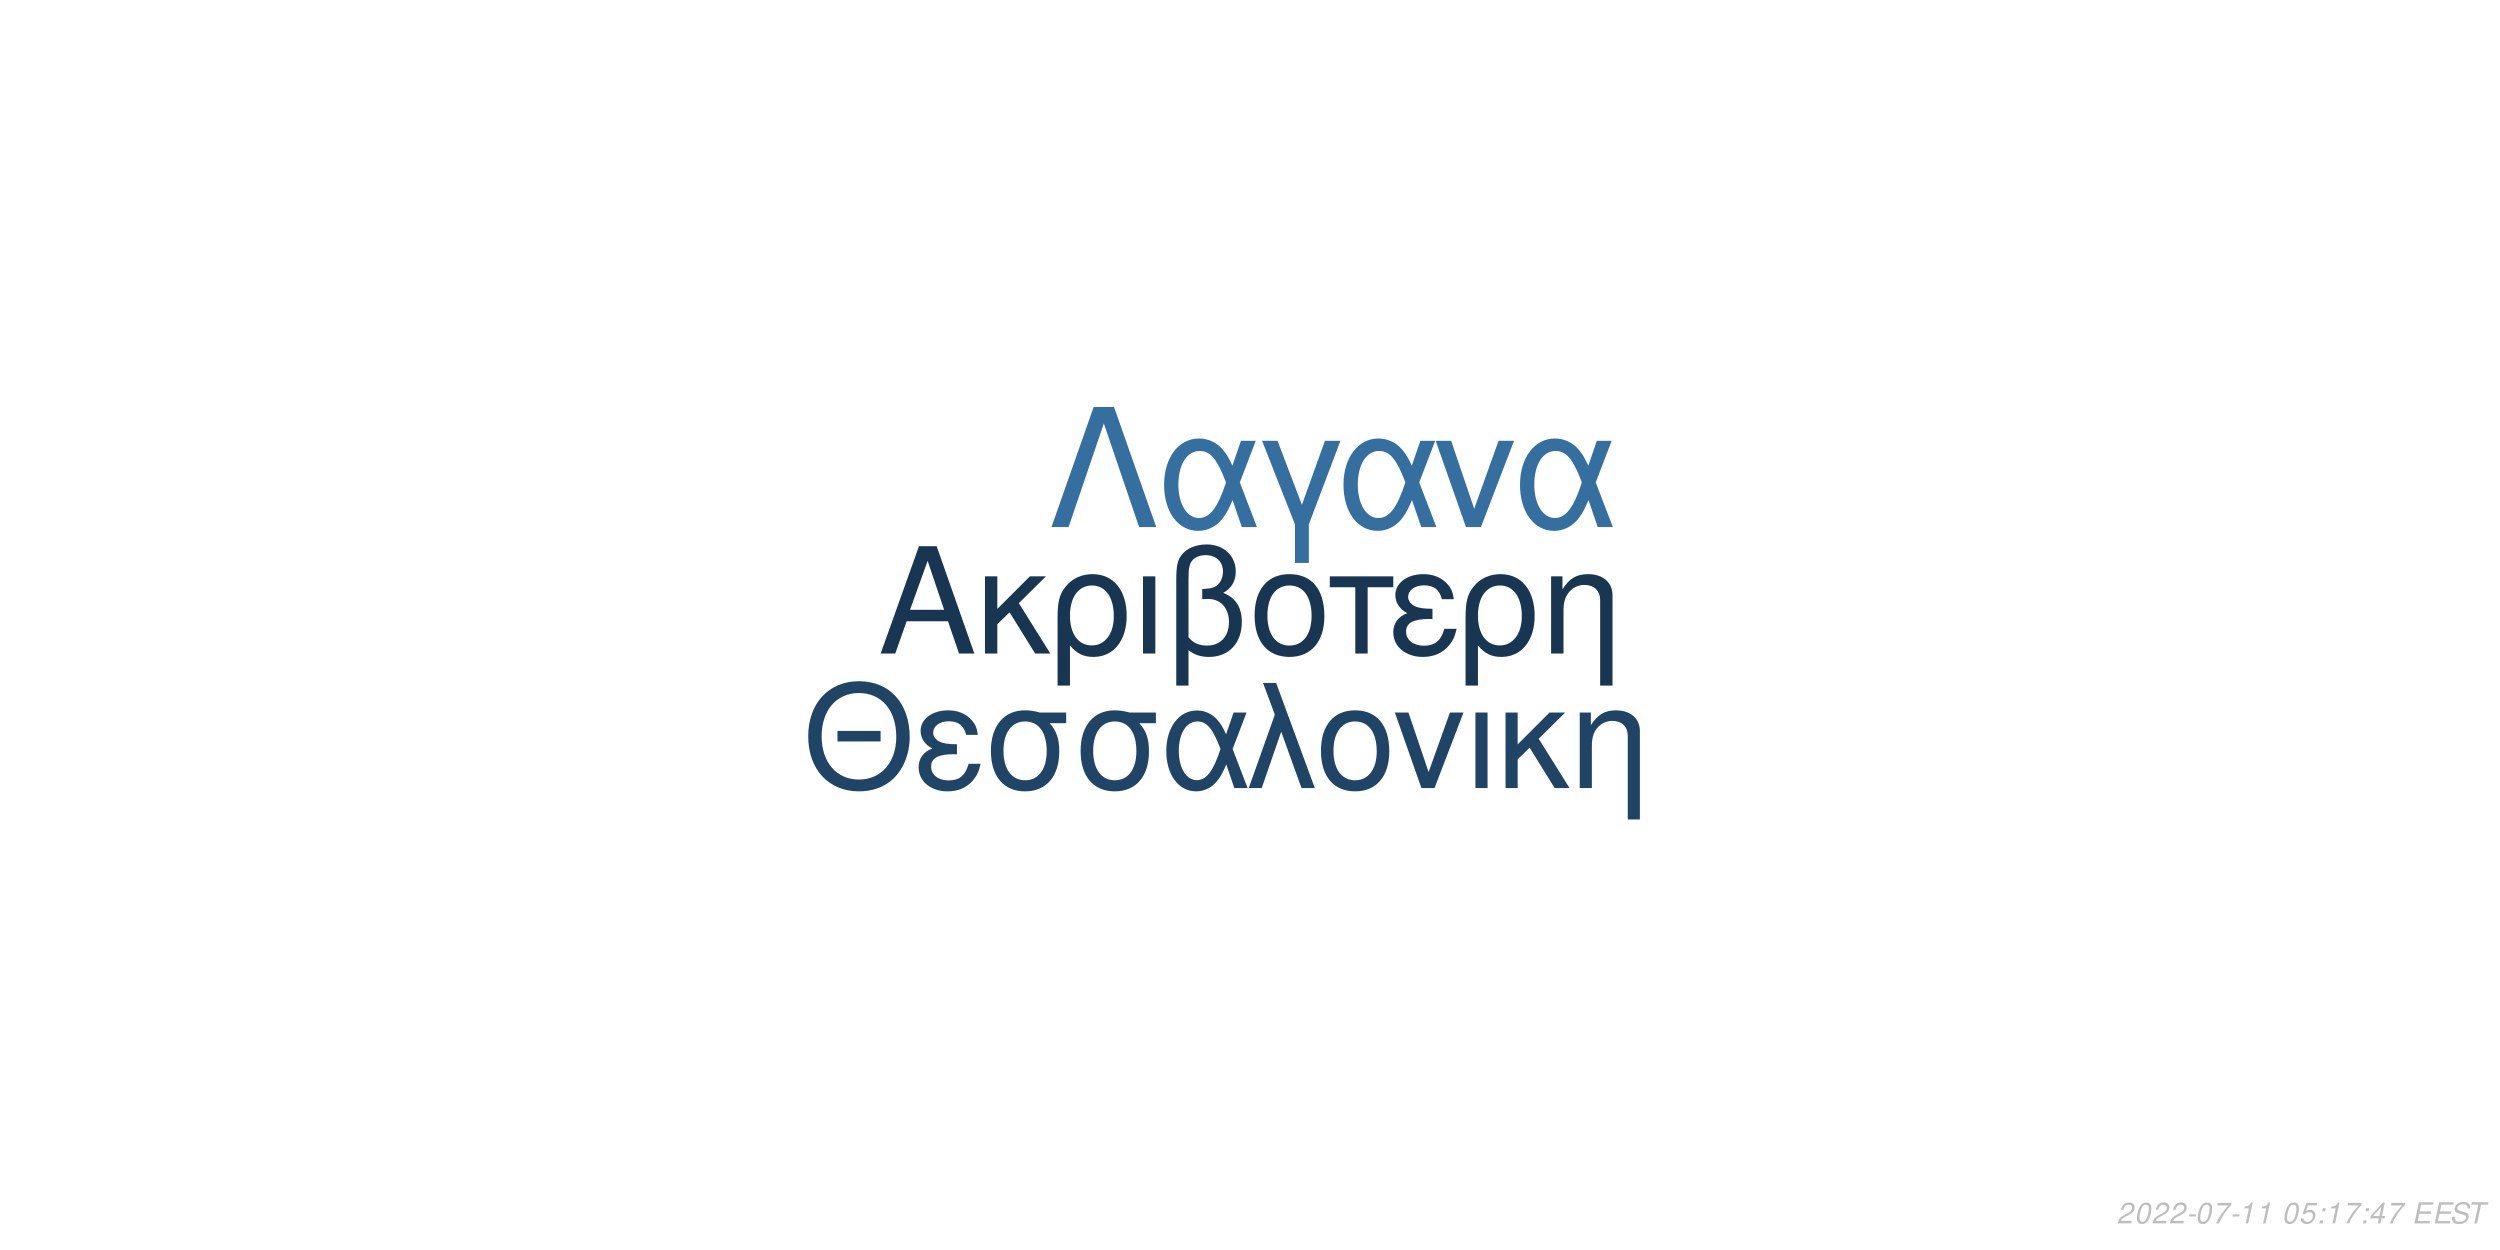
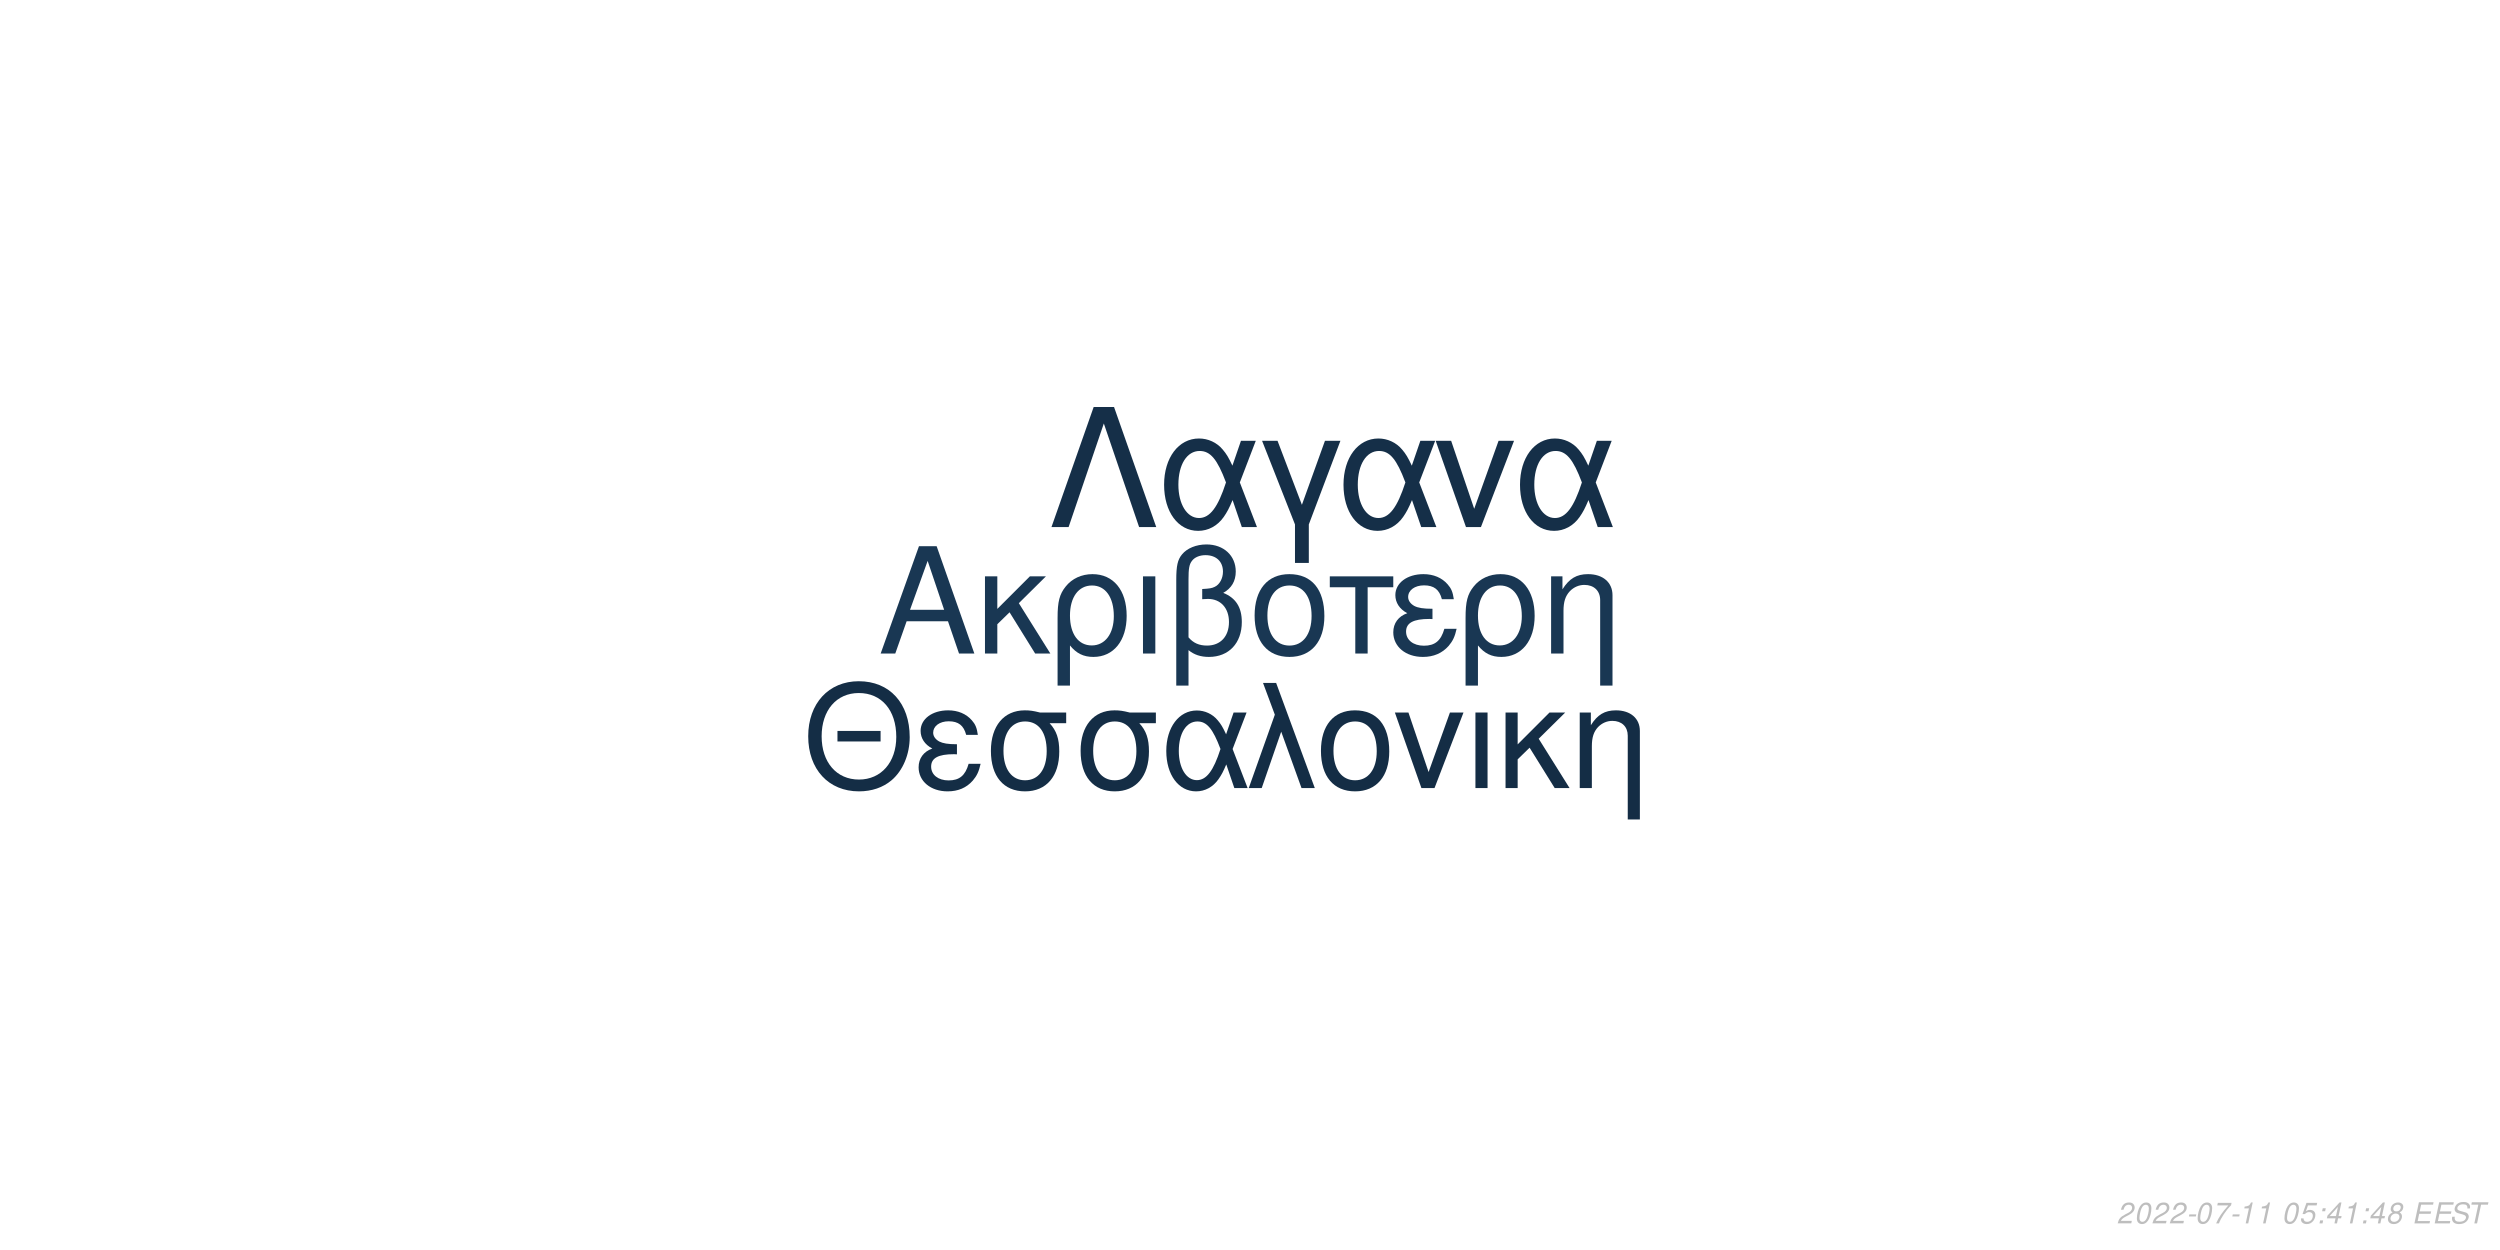
<svg xmlns="http://www.w3.org/2000/svg" xmlns:xlink="http://www.w3.org/1999/xlink" width="864pt" height="432pt" viewBox="0 0 864 432" version="1.1">
  <defs>
    <g>
      <symbol overflow="visible" id="glyph0-0">
        <path style="stroke:none;" d="" />
      </symbol>
      <symbol overflow="visible" id="glyph0-1">
        <path style="stroke:none;" d="M 24.125 -11.141 L 27.938 0 L 33.234 0 L 20.203 -37.094 L 14.094 -37.094 L 0.859 0 L 5.906 0 L 9.828 -11.141 Z M 22.797 -15.109 L 11 -15.109 L 17.094 -32.016 Z M 22.797 -15.109 " />
      </symbol>
      <symbol overflow="visible" id="glyph0-2">
        <path style="stroke:none;" d="M 7.172 -15.422 L 7.172 -26.672 L 2.906 -26.672 L 2.906 0 L 7.172 0 L 7.172 -10.125 L 11.406 -14.25 L 20.25 0 L 25.5 0 L 14.609 -17.406 L 23.969 -26.672 L 18.422 -26.672 Z M 7.172 -15.422 " />
      </symbol>
      <symbol overflow="visible" id="glyph0-3">
        <path style="stroke:none;" d="M 3 11.094 L 7.281 11.094 L 7.281 -2.797 C 9.516 -0.047 11.953 1.172 15.375 1.172 C 22.344 1.172 26.875 -4.422 26.875 -13.031 C 26.875 -21.891 22.297 -27.438 15.062 -27.438 C 11.297 -27.438 7.984 -25.906 5.797 -23.156 C 3.672 -20.516 3 -17.969 3 -12.359 Z M 14.906 -23.516 C 19.547 -23.516 22.438 -19.438 22.438 -12.922 C 22.438 -6.812 19.391 -2.797 14.812 -2.797 C 10.172 -2.797 7.281 -6.766 7.281 -13.125 C 7.281 -19.484 10.234 -23.516 14.906 -23.516 Z M 14.906 -23.516 " />
      </symbol>
      <symbol overflow="visible" id="glyph0-4">
        <path style="stroke:none;" d="M 3.516 0 L 7.781 0 L 7.781 -26.672 L 3.516 -26.672 Z M 3.516 0 " />
      </symbol>
      <symbol overflow="visible" id="glyph0-5">
        <path style="stroke:none;" d="M 4.016 11.094 L 8.25 11.094 L 8.25 -1.172 C 10.172 0.406 12.422 1.172 15.312 1.172 C 22.188 1.172 26.672 -3.609 26.672 -10.891 C 26.672 -15.984 24.578 -19.234 20.25 -20.969 C 23.109 -22.547 24.578 -25.031 24.578 -28.344 C 24.578 -33.844 20.406 -37.703 14.453 -37.703 C 10.938 -37.703 7.734 -36.391 6 -34.25 C 4.484 -32.422 4.016 -30.328 4.016 -25.391 Z M 8.25 -25.656 C 8.25 -29.359 8.5 -30.844 9.469 -32.062 C 10.375 -33.281 12.156 -34 14.094 -34 C 17.812 -34 20.156 -31.812 20.156 -28.297 C 20.156 -25.953 18.984 -23.812 17.297 -23.047 C 16.281 -22.547 15.469 -22.438 12.984 -22.297 L 12.984 -18.781 C 13.734 -18.828 14.344 -18.875 14.969 -18.875 C 19.344 -18.875 22.234 -15.719 22.234 -10.891 C 22.234 -5.906 19.281 -2.75 14.656 -2.75 C 11.953 -2.75 9.922 -3.609 8.25 -5.594 Z M 8.25 -25.656 " />
      </symbol>
      <symbol overflow="visible" id="glyph0-6">
        <path style="stroke:none;" d="M 14.094 -27.438 C 6.562 -27.438 2.094 -22.094 2.094 -13.125 C 2.094 -4.125 6.562 1.172 14.141 1.172 C 21.672 1.172 26.203 -4.172 26.203 -12.922 C 26.203 -22.188 21.828 -27.438 14.094 -27.438 Z M 14.141 -23.516 C 18.938 -23.516 21.781 -19.594 21.781 -12.984 C 21.781 -6.672 18.828 -2.75 14.141 -2.75 C 9.422 -2.75 6.516 -6.672 6.516 -13.125 C 6.516 -19.594 9.422 -23.516 14.141 -23.516 Z M 14.141 -23.516 " />
      </symbol>
      <symbol overflow="visible" id="glyph0-7">
        <path style="stroke:none;" d="M 7.891 0 L 12.156 0 L 12.156 -22.906 L 21.016 -22.906 L 21.016 -26.672 L -0.922 -26.672 L -0.922 -22.906 L 7.891 -22.906 Z M 7.891 0 " />
      </symbol>
      <symbol overflow="visible" id="glyph0-8">
        <path style="stroke:none;" d="M 14.562 -15.469 C 11.344 -15.469 9.562 -15.781 8.297 -16.438 C 6.922 -17.203 6.156 -18.328 6.156 -19.547 C 6.156 -21.891 8.453 -23.562 11.656 -23.562 C 15.062 -23.562 16.953 -22.094 17.812 -18.781 L 21.938 -18.781 C 21.578 -21.266 21.062 -22.5 19.797 -23.922 C 17.812 -26.203 14.906 -27.438 11.453 -27.438 C 5.797 -27.438 1.734 -24.375 1.734 -20.203 C 1.734 -17.609 3.156 -15.375 5.859 -13.938 C 2.797 -12.875 1.016 -10.484 1.016 -7.328 C 1.016 -2.391 5.297 1.172 11.25 1.172 C 14.969 1.172 17.906 -0.109 20.156 -2.641 C 21.578 -4.328 22.297 -5.797 22.906 -8.547 L 18.672 -8.547 C 17.5 -4.422 15.422 -2.703 11.609 -2.703 C 7.938 -2.703 5.438 -4.688 5.438 -7.578 C 5.438 -10.578 7.938 -11.953 13.484 -11.953 C 13.641 -11.953 14.094 -11.953 14.562 -11.906 Z M 14.562 -15.469 " />
      </symbol>
      <symbol overflow="visible" id="glyph0-9">
        <path style="stroke:none;" d="M 3.562 -26.672 L 3.562 0 L 7.844 0 L 7.844 -14.703 C 7.844 -17.906 8.5 -19.891 10.031 -21.531 C 11.406 -22.953 13.188 -23.719 15.062 -23.719 C 18.375 -23.719 20.516 -21.672 20.516 -18.469 L 20.516 11.094 L 24.781 11.094 L 24.781 -20.156 C 24.781 -24.578 21.469 -27.438 16.328 -27.438 C 12.359 -27.438 9.828 -25.906 7.484 -22.188 L 7.484 -26.672 Z M 3.562 -26.672 " />
      </symbol>
      <symbol overflow="visible" id="glyph1-0">
        <path style="stroke:none;" d="" />
      </symbol>
      <symbol overflow="visible" id="glyph1-1">
        <path style="stroke:none;" d="M 26.859 -19.734 L 11.953 -19.734 L 11.953 -16.094 L 26.859 -16.094 Z M 19.328 -36.922 C 8.922 -36.922 1.844 -29.25 1.844 -17.891 C 1.844 -6.484 8.875 1.141 19.391 1.141 C 23.812 1.141 27.703 -0.203 30.641 -2.688 C 34.578 -6.031 36.922 -11.656 36.922 -17.594 C 36.922 -29.297 30 -36.922 19.328 -36.922 Z M 19.328 -32.844 C 27.203 -32.844 32.281 -26.906 32.281 -17.688 C 32.281 -8.922 27.062 -2.938 19.391 -2.938 C 11.609 -2.938 6.484 -8.922 6.484 -17.891 C 6.484 -26.859 11.609 -32.844 19.328 -32.844 Z M 19.328 -32.844 " />
      </symbol>
      <symbol overflow="visible" id="glyph1-2">
        <path style="stroke:none;" d="M 14.25 -15.141 C 11.109 -15.141 9.375 -15.453 8.125 -16.094 C 6.781 -16.844 6.031 -17.938 6.031 -19.141 C 6.031 -21.422 8.266 -23.078 11.406 -23.078 C 14.75 -23.078 16.594 -21.625 17.438 -18.391 L 21.469 -18.391 C 21.125 -20.828 20.625 -22.031 19.391 -23.422 C 17.438 -25.656 14.594 -26.859 11.219 -26.859 C 5.688 -26.859 1.688 -23.875 1.688 -19.781 C 1.688 -17.234 3.094 -15.047 5.734 -13.656 C 2.734 -12.609 1 -10.266 1 -7.172 C 1 -2.344 5.188 1.141 11.016 1.141 C 14.656 1.141 17.547 -0.094 19.734 -2.594 C 21.125 -4.234 21.828 -5.688 22.422 -8.375 L 18.281 -8.375 C 17.141 -4.328 15.094 -2.641 11.359 -2.641 C 7.766 -2.641 5.328 -4.578 5.328 -7.422 C 5.328 -10.359 7.766 -11.703 13.203 -11.703 C 13.359 -11.703 13.797 -11.703 14.25 -11.656 Z M 14.25 -15.141 " />
      </symbol>
      <symbol overflow="visible" id="glyph1-3">
        <path style="stroke:none;" d="M 29 -26.109 L 19.938 -26.109 C 17.594 -26.703 16.438 -26.859 14.703 -26.859 C 7.469 -26.859 2.984 -21.469 2.984 -12.859 C 2.984 -4.031 7.375 1.141 14.797 1.141 C 22.172 1.141 26.609 -4.078 26.609 -12.656 C 26.609 -17.047 25.656 -19.828 23.266 -22.422 L 29 -22.422 Z M 14.797 -23.016 C 19.531 -23.016 22.266 -19.234 22.266 -12.75 C 22.266 -6.531 19.438 -2.688 14.797 -2.688 C 10.172 -2.688 7.328 -6.531 7.328 -12.859 C 7.328 -19.188 10.172 -23.016 14.797 -23.016 Z M 14.797 -23.016 " />
      </symbol>
      <symbol overflow="visible" id="glyph1-4">
        <path style="stroke:none;" d="M 29.344 -26.109 L 24.859 -26.109 L 22.266 -18.578 C 21.125 -21.031 20.484 -22.125 19.328 -23.469 C 17.547 -25.609 14.906 -26.812 12.156 -26.812 C 5.984 -26.812 1.594 -20.984 1.594 -12.812 C 1.594 -4.578 5.828 1.141 11.906 1.141 C 14.953 1.141 17.734 -0.344 19.625 -3.047 C 20.672 -4.531 21.281 -5.688 22.328 -8.172 L 25.109 0 L 29.703 0 L 24.516 -13.5 Z M 20.328 -13.5 C 17.891 -5.922 15.453 -2.734 12.156 -2.734 C 8.516 -2.734 5.922 -6.922 5.922 -12.812 C 5.922 -18.938 8.516 -23.016 12.359 -23.016 C 15.594 -23.016 17.688 -20.531 20.328 -13.5 Z M 20.328 -13.5 " />
      </symbol>
      <symbol overflow="visible" id="glyph1-5">
        <path style="stroke:none;" d="M 1.094 0 L 5.578 0 L 12.312 -19.484 L 19.328 0 L 23.922 0 L 10.562 -36.328 L 6.031 -36.328 L 10.109 -25.359 Z M 1.094 0 " />
      </symbol>
      <symbol overflow="visible" id="glyph1-6">
        <path style="stroke:none;" d="M 13.797 -26.859 C 6.422 -26.859 2.047 -21.625 2.047 -12.859 C 2.047 -4.031 6.422 1.141 13.859 1.141 C 21.234 1.141 25.656 -4.078 25.656 -12.656 C 25.656 -21.719 21.375 -26.859 13.797 -26.859 Z M 13.859 -23.016 C 18.531 -23.016 21.328 -19.188 21.328 -12.703 C 21.328 -6.531 18.438 -2.688 13.859 -2.688 C 9.219 -2.688 6.375 -6.531 6.375 -12.859 C 6.375 -19.188 9.219 -23.016 13.859 -23.016 Z M 13.859 -23.016 " />
      </symbol>
      <symbol overflow="visible" id="glyph1-7">
        <path style="stroke:none;" d="M 14.297 0 L 24.312 -26.109 L 19.625 -26.109 L 12.25 -5.531 L 5.281 -26.109 L 0.594 -26.109 L 9.766 0 Z M 14.297 0 " />
      </symbol>
      <symbol overflow="visible" id="glyph1-8">
        <path style="stroke:none;" d="M 3.438 0 L 7.625 0 L 7.625 -26.109 L 3.438 -26.109 Z M 3.438 0 " />
      </symbol>
      <symbol overflow="visible" id="glyph1-9">
        <path style="stroke:none;" d="M 7.031 -15.094 L 7.031 -26.109 L 2.844 -26.109 L 2.844 0 L 7.031 0 L 7.031 -9.922 L 11.156 -13.953 L 19.828 0 L 24.969 0 L 14.297 -17.047 L 23.469 -26.109 L 18.031 -26.109 Z M 7.031 -15.094 " />
      </symbol>
      <symbol overflow="visible" id="glyph1-10">
        <path style="stroke:none;" d="M 3.484 -26.109 L 3.484 0 L 7.672 0 L 7.672 -14.406 C 7.672 -17.547 8.328 -19.484 9.812 -21.078 C 11.156 -22.469 12.906 -23.219 14.75 -23.219 C 17.984 -23.219 20.078 -21.234 20.078 -18.094 L 20.078 10.859 L 24.266 10.859 L 24.266 -19.734 C 24.266 -24.062 21.031 -26.859 16 -26.859 C 12.109 -26.859 9.609 -25.359 7.328 -21.719 L 7.328 -26.109 Z M 3.484 -26.109 " />
      </symbol>
      <symbol overflow="visible" id="glyph2-0">
        <path style="stroke:none;" d="" />
      </symbol>
      <symbol overflow="visible" id="glyph2-1">
        <path style="stroke:none;" d="M 22.531 -41.484 L 15.484 -41.484 L 0.906 0 L 6.828 0 L 19 -35.797 L 31.188 0 L 37.109 0 Z M 22.531 -41.484 " />
      </symbol>
      <symbol overflow="visible" id="glyph2-2">
        <path style="stroke:none;" d="M 33.516 -29.812 L 28.391 -29.812 L 25.438 -21.219 C 24.125 -24.016 23.391 -25.266 22.078 -26.797 C 20.031 -29.25 17.016 -30.609 13.891 -30.609 C 6.828 -30.609 1.828 -23.953 1.828 -14.625 C 1.828 -5.234 6.656 1.312 13.594 1.312 C 17.078 1.312 20.266 -0.391 22.422 -3.469 C 23.609 -5.172 24.297 -6.484 25.5 -9.328 L 28.688 0 L 33.922 0 L 28 -15.422 Z M 23.219 -15.422 C 20.422 -6.766 17.641 -3.125 13.891 -3.125 C 9.734 -3.125 6.766 -7.906 6.766 -14.625 C 6.766 -21.625 9.734 -26.297 14.109 -26.297 C 17.812 -26.297 20.203 -23.453 23.219 -15.422 Z M 23.219 -15.422 " />
      </symbol>
      <symbol overflow="visible" id="glyph2-3">
        <path style="stroke:none;" d="M 12.062 12.406 L 16.844 12.406 L 16.844 -0.906 L 27.766 -29.812 L 22.422 -29.812 L 14.453 -7.688 L 6.031 -29.812 L 0.688 -29.812 L 12.062 -0.906 Z M 12.062 12.406 " />
      </symbol>
      <symbol overflow="visible" id="glyph2-4">
        <path style="stroke:none;" d="M 16.328 0 L 27.766 -29.812 L 22.422 -29.812 L 14 -6.312 L 6.031 -29.812 L 0.688 -29.812 L 11.156 0 Z M 16.328 0 " />
      </symbol>
      <symbol overflow="visible" id="glyph3-0">
        <path style="stroke:none;" d="" />
      </symbol>
      <symbol overflow="visible" id="glyph3-1">
        <path style="stroke:none;" d="M 5.234 -0.875 L 1.469 -0.875 C 1.641 -1.375 2.203 -1.891 3.109 -2.344 L 4.234 -2.938 C 5.562 -3.625 6.219 -4.469 6.219 -5.484 C 6.219 -5.938 6.062 -6.359 5.797 -6.656 C 5.469 -7.047 4.984 -7.234 4.312 -7.234 C 2.766 -7.234 1.891 -6.453 1.484 -4.734 L 2.375 -4.734 C 2.484 -5.188 2.609 -5.484 2.797 -5.75 C 3.094 -6.203 3.609 -6.453 4.188 -6.453 C 4.891 -6.453 5.344 -6.031 5.344 -5.375 C 5.344 -4.703 4.859 -4.094 4.016 -3.656 L 2.984 -3.125 C 1.234 -2.188 0.797 -1.656 0.344 -0.016 L 5.047 -0.016 Z M 5.234 -0.875 " />
      </symbol>
      <symbol overflow="visible" id="glyph3-2">
        <path style="stroke:none;" d="M 4.203 -7.234 C 3.375 -7.234 2.688 -6.812 2.125 -5.984 C 1.484 -5.047 0.984 -3.188 0.984 -1.734 C 0.984 -1.109 1.172 -0.562 1.484 -0.266 C 1.797 0.047 2.281 0.234 2.766 0.234 C 3.625 0.234 4.281 -0.156 4.859 -1.016 C 5.516 -1.953 6 -3.797 6 -5.266 C 6 -6.5 5.328 -7.234 4.203 -7.234 Z M 4.094 -6.453 C 4.734 -6.453 5.125 -5.984 5.125 -5.156 C 5.125 -4.203 4.781 -2.625 4.406 -1.812 C 3.984 -0.938 3.516 -0.547 2.875 -0.547 C 2.25 -0.547 1.875 -1.031 1.875 -1.828 C 1.875 -2.797 2.203 -4.344 2.594 -5.203 C 2.984 -6.047 3.453 -6.453 4.094 -6.453 Z M 4.094 -6.453 " />
      </symbol>
      <symbol overflow="visible" id="glyph3-3">
        <path style="stroke:none;" d="M 3.516 -3.125 L 1.125 -3.125 L 0.969 -2.406 L 3.359 -2.406 Z M 3.516 -3.125 " />
      </symbol>
      <symbol overflow="visible" id="glyph3-4">
        <path style="stroke:none;" d="M 6.703 -7.094 L 1.953 -7.094 L 1.766 -6.219 L 5.594 -6.219 C 3.344 -3.688 2.266 -2.109 1.375 0 L 2.344 0 C 3.031 -1.906 4.828 -4.594 6.547 -6.281 Z M 6.703 -7.094 " />
      </symbol>
      <symbol overflow="visible" id="glyph3-5">
        <path style="stroke:none;" d="M 3.703 -5.188 L 2.594 0 L 3.469 0 L 5.016 -7.234 L 4.438 -7.234 C 3.906 -6.156 3.688 -6.016 2.234 -5.812 L 2.109 -5.188 Z M 3.703 -5.188 " />
      </symbol>
      <symbol overflow="visible" id="glyph3-6">
        <path style="stroke:none;" d="" />
      </symbol>
      <symbol overflow="visible" id="glyph3-7">
        <path style="stroke:none;" d="M 6.297 -7.094 L 2.594 -7.094 L 1.234 -3.234 L 2.047 -3.234 C 2.656 -3.766 2.938 -3.906 3.531 -3.906 C 4.328 -3.906 4.797 -3.453 4.797 -2.688 C 4.797 -1.438 3.969 -0.547 2.828 -0.547 C 2.031 -0.547 1.609 -0.938 1.578 -1.734 L 0.703 -1.734 L 0.703 -1.516 C 0.703 -0.938 0.844 -0.547 1.188 -0.266 C 1.562 0.062 2.078 0.234 2.703 0.234 C 3.656 0.234 4.391 -0.156 4.984 -0.922 C 5.422 -1.5 5.672 -2.234 5.672 -2.953 C 5.672 -4 4.938 -4.672 3.812 -4.672 C 3.328 -4.672 2.906 -4.547 2.406 -4.234 L 3.109 -6.219 L 6.109 -6.219 Z M 6.297 -7.094 " />
      </symbol>
      <symbol overflow="visible" id="glyph3-8">
        <path style="stroke:none;" d="M 2.359 -1.031 L 1.312 -1.031 L 1.094 0 L 2.141 0 Z M 3.266 -5.234 L 2.219 -5.234 L 2 -4.203 L 3.047 -4.203 Z M 3.266 -5.234 " />
      </symbol>
      <symbol overflow="visible" id="glyph3-9">
        <path style="stroke:none;" d="M 3.625 -1.75 L 3.266 0 L 4.141 0 L 4.516 -1.75 L 5.562 -1.75 L 5.734 -2.531 L 4.688 -2.531 L 5.688 -7.234 L 5.016 -7.234 L 0.844 -2.672 L 0.641 -1.75 Z M 3.797 -2.531 L 1.594 -2.531 L 4.469 -5.703 Z M 3.797 -2.531 " />
      </symbol>
      <symbol overflow="visible" id="glyph3-10">
+         <path style="stroke:none;" d="M 4.766 -3.797 C 5.078 -3.969 5.234 -4.078 5.438 -4.234 C 5.812 -4.594 6.062 -5.172 6.062 -5.734 C 6.062 -6.625 5.344 -7.234 4.266 -7.234 C 2.812 -7.234 1.703 -6.219 1.703 -4.875 C 1.703 -4.406 1.875 -4.125 2.359 -3.812 C 1.297 -3.312 0.75 -2.516 0.75 -1.469 C 0.75 -0.438 1.547 0.234 2.812 0.234 C 3.656 0.234 4.359 -0.094 4.938 -0.734 C 5.359 -1.234 5.609 -1.859 5.609 -2.438 C 5.609 -3.047 5.312 -3.516 4.766 -3.797 Z M 4.109 -6.453 C 4.797 -6.453 5.188 -6.125 5.188 -5.578 C 5.188 -5.266 5.062 -4.922 4.859 -4.672 C 4.562 -4.312 4.188 -4.156 3.656 -4.156 C 2.984 -4.156 2.594 -4.453 2.594 -4.984 C 2.594 -5.859 3.203 -6.453 4.109 -6.453 Z M 3.453 -3.406 C 4.234 -3.406 4.734 -2.984 4.734 -2.312 C 4.734 -1.312 3.922 -0.547 2.875 -0.547 C 2.125 -0.547 1.625 -0.969 1.625 -1.625 C 1.625 -2.609 2.438 -3.406 3.453 -3.406 Z M 3.453 -3.406 " />
+       </symbol>
+       <symbol overflow="visible" id="glyph3-11">
        <path style="stroke:none;" d="M 2.547 -3.312 L 6.5 -3.312 L 6.688 -4.141 L 2.719 -4.141 L 3.219 -6.469 L 7.344 -6.469 L 7.516 -7.297 L 2.453 -7.297 L 0.906 0 L 6.125 0 L 6.297 -0.812 L 2.016 -0.812 Z M 2.547 -3.312 " />
      </symbol>
-       <symbol overflow="visible" id="glyph3-11">
+       <symbol overflow="visible" id="glyph3-12">
        <path style="stroke:none;" d="M 7.062 -5.156 C 7.125 -5.438 7.141 -5.562 7.141 -5.703 C 7.141 -6.156 6.938 -6.594 6.594 -6.891 C 6.188 -7.25 5.656 -7.406 4.875 -7.406 C 3.844 -7.406 3.047 -7.125 2.5 -6.562 C 2.094 -6.141 1.781 -5.438 1.781 -4.922 C 1.781 -4.297 2.219 -3.766 2.891 -3.562 L 4.594 -3.094 C 5.406 -2.859 5.734 -2.578 5.734 -2.094 C 5.734 -1.781 5.547 -1.406 5.266 -1.141 C 4.844 -0.766 4.266 -0.578 3.453 -0.578 C 2.328 -0.578 1.812 -0.984 1.812 -1.906 C 1.812 -2.047 1.812 -2.125 1.844 -2.312 L 0.984 -2.312 C 0.906 -2.062 0.891 -1.906 0.891 -1.688 C 0.891 -0.484 1.797 0.234 3.297 0.234 C 4.359 0.234 5.234 -0.062 5.812 -0.609 C 6.344 -1.078 6.688 -1.797 6.688 -2.375 C 6.688 -2.641 6.609 -2.906 6.453 -3.156 C 6.234 -3.5 5.938 -3.703 5.469 -3.828 L 3.75 -4.312 C 2.984 -4.547 2.734 -4.734 2.734 -5.188 C 2.734 -5.547 2.875 -5.844 3.188 -6.109 C 3.547 -6.438 4.031 -6.594 4.703 -6.594 C 5.266 -6.594 5.688 -6.484 5.906 -6.297 C 6.094 -6.125 6.219 -5.797 6.219 -5.516 C 6.219 -5.422 6.203 -5.344 6.188 -5.156 Z M 7.062 -5.156 " />
      </symbol>
-       <symbol overflow="visible" id="glyph3-12">
+       <symbol overflow="visible" id="glyph3-13">
        <path style="stroke:none;" d="M 4.938 -6.469 L 7.312 -6.469 L 7.484 -7.297 L 1.75 -7.297 L 1.578 -6.469 L 3.984 -6.469 L 2.609 0 L 3.547 0 Z M 4.938 -6.469 " />
      </symbol>
    </g>
  </defs>
  <g id="surface1">
    <rect x="0" y="0" width="864" height="432" style="fill:rgb(100%,100%,100%);fill-opacity:1;stroke:none;" />
-     <g style="fill:rgb(9.412%,20.784%,31.765%);fill-opacity:1;">
+     <g style="fill:rgb(9.804%,21.569%,32.549%);fill-opacity:1;">
      <use xlink:href="#glyph0-1" x="303.5" y="225.861" />
      <use xlink:href="#glyph0-2" x="337.5" y="225.861" />
      <use xlink:href="#glyph0-3" x="362.5" y="225.861" />
      <use xlink:href="#glyph0-4" x="391.5" y="225.861" />
      <use xlink:href="#glyph0-5" x="402.5" y="225.861" />
      <use xlink:href="#glyph0-6" x="431.5" y="225.861" />
      <use xlink:href="#glyph0-7" x="460.5" y="225.861" />
      <use xlink:href="#glyph0-8" x="480.5" y="225.861" />
      <use xlink:href="#glyph0-3" x="503.5" y="225.861" />
      <use xlink:href="#glyph0-9" x="532.5" y="225.861" />
    </g>
-     <g style="fill:rgb(12.549%,26.667%,39.608%);fill-opacity:1;">
+     <g style="fill:rgb(7.843%,17.647%,27.059%);fill-opacity:1;">
      <use xlink:href="#glyph1-1" x="277.473" y="272.354" />
      <use xlink:href="#glyph1-2" x="316.473" y="272.354" />
      <use xlink:href="#glyph1-3" x="339.473" y="272.354" />
      <use xlink:href="#glyph1-3" x="370.473" y="272.354" />
      <use xlink:href="#glyph1-4" x="401.473" y="272.354" />
      <use xlink:href="#glyph1-5" x="430.473" y="272.354" />
      <use xlink:href="#glyph1-6" x="454.473" y="272.354" />
      <use xlink:href="#glyph1-7" x="481.473" y="272.354" />
      <use xlink:href="#glyph1-8" x="506.473" y="272.354" />
      <use xlink:href="#glyph1-9" x="517.473" y="272.354" />
      <use xlink:href="#glyph1-10" x="542.473" y="272.354" />
    </g>
-     <g style="fill:rgb(20.784%,43.529%,62.353%);fill-opacity:1;">
+     <g style="fill:rgb(8.235%,18.431%,28.235%);fill-opacity:1;">
      <use xlink:href="#glyph2-1" x="362.484" y="182.152" />
      <use xlink:href="#glyph2-2" x="400.484" y="182.152" />
      <use xlink:href="#glyph2-3" x="435.484" y="182.152" />
      <use xlink:href="#glyph2-2" x="462.484" y="182.152" />
      <use xlink:href="#glyph2-4" x="495.484" y="182.152" />
      <use xlink:href="#glyph2-2" x="523.484" y="182.152" />
    </g>
    <g style="fill:rgb(74.51%,74.51%,74.51%);fill-opacity:1;">
      <use xlink:href="#glyph3-1" x="731.52" y="422.81" />
      <use xlink:href="#glyph3-2" x="737.52" y="422.81" />
      <use xlink:href="#glyph3-1" x="743.52" y="422.81" />
      <use xlink:href="#glyph3-1" x="749.52" y="422.81" />
      <use xlink:href="#glyph3-3" x="755.52" y="422.81" />
      <use xlink:href="#glyph3-2" x="758.52" y="422.81" />
      <use xlink:href="#glyph3-4" x="764.52" y="422.81" />
      <use xlink:href="#glyph3-3" x="770.52" y="422.81" />
      <use xlink:href="#glyph3-5" x="773.52" y="422.81" />
      <use xlink:href="#glyph3-5" x="779.52" y="422.81" />
      <use xlink:href="#glyph3-6" x="785.52" y="422.81" />
      <use xlink:href="#glyph3-2" x="788.52" y="422.81" />
      <use xlink:href="#glyph3-7" x="794.52" y="422.81" />
      <use xlink:href="#glyph3-8" x="800.52" y="422.81" />
-       <use xlink:href="#glyph3-5" x="803.52" y="422.81" />
-       <use xlink:href="#glyph3-4" x="809.52" y="422.81" />
+       <use xlink:href="#glyph3-9" x="803.52" y="422.81" />
+       <use xlink:href="#glyph3-5" x="809.52" y="422.81" />
      <use xlink:href="#glyph3-8" x="815.52" y="422.81" />
      <use xlink:href="#glyph3-9" x="818.52" y="422.81" />
-       <use xlink:href="#glyph3-4" x="824.52" y="422.81" />
+       <use xlink:href="#glyph3-10" x="824.52" y="422.81" />
      <use xlink:href="#glyph3-6" x="830.52" y="422.81" />
-       <use xlink:href="#glyph3-10" x="833.52" y="422.81" />
-       <use xlink:href="#glyph3-10" x="840.52" y="422.81" />
-       <use xlink:href="#glyph3-11" x="846.52" y="422.81" />
-       <use xlink:href="#glyph3-12" x="852.52" y="422.81" />
+       <use xlink:href="#glyph3-11" x="833.52" y="422.81" />
+       <use xlink:href="#glyph3-11" x="840.52" y="422.81" />
+       <use xlink:href="#glyph3-12" x="846.52" y="422.81" />
+       <use xlink:href="#glyph3-13" x="852.52" y="422.81" />
    </g>
  </g>
</svg>
